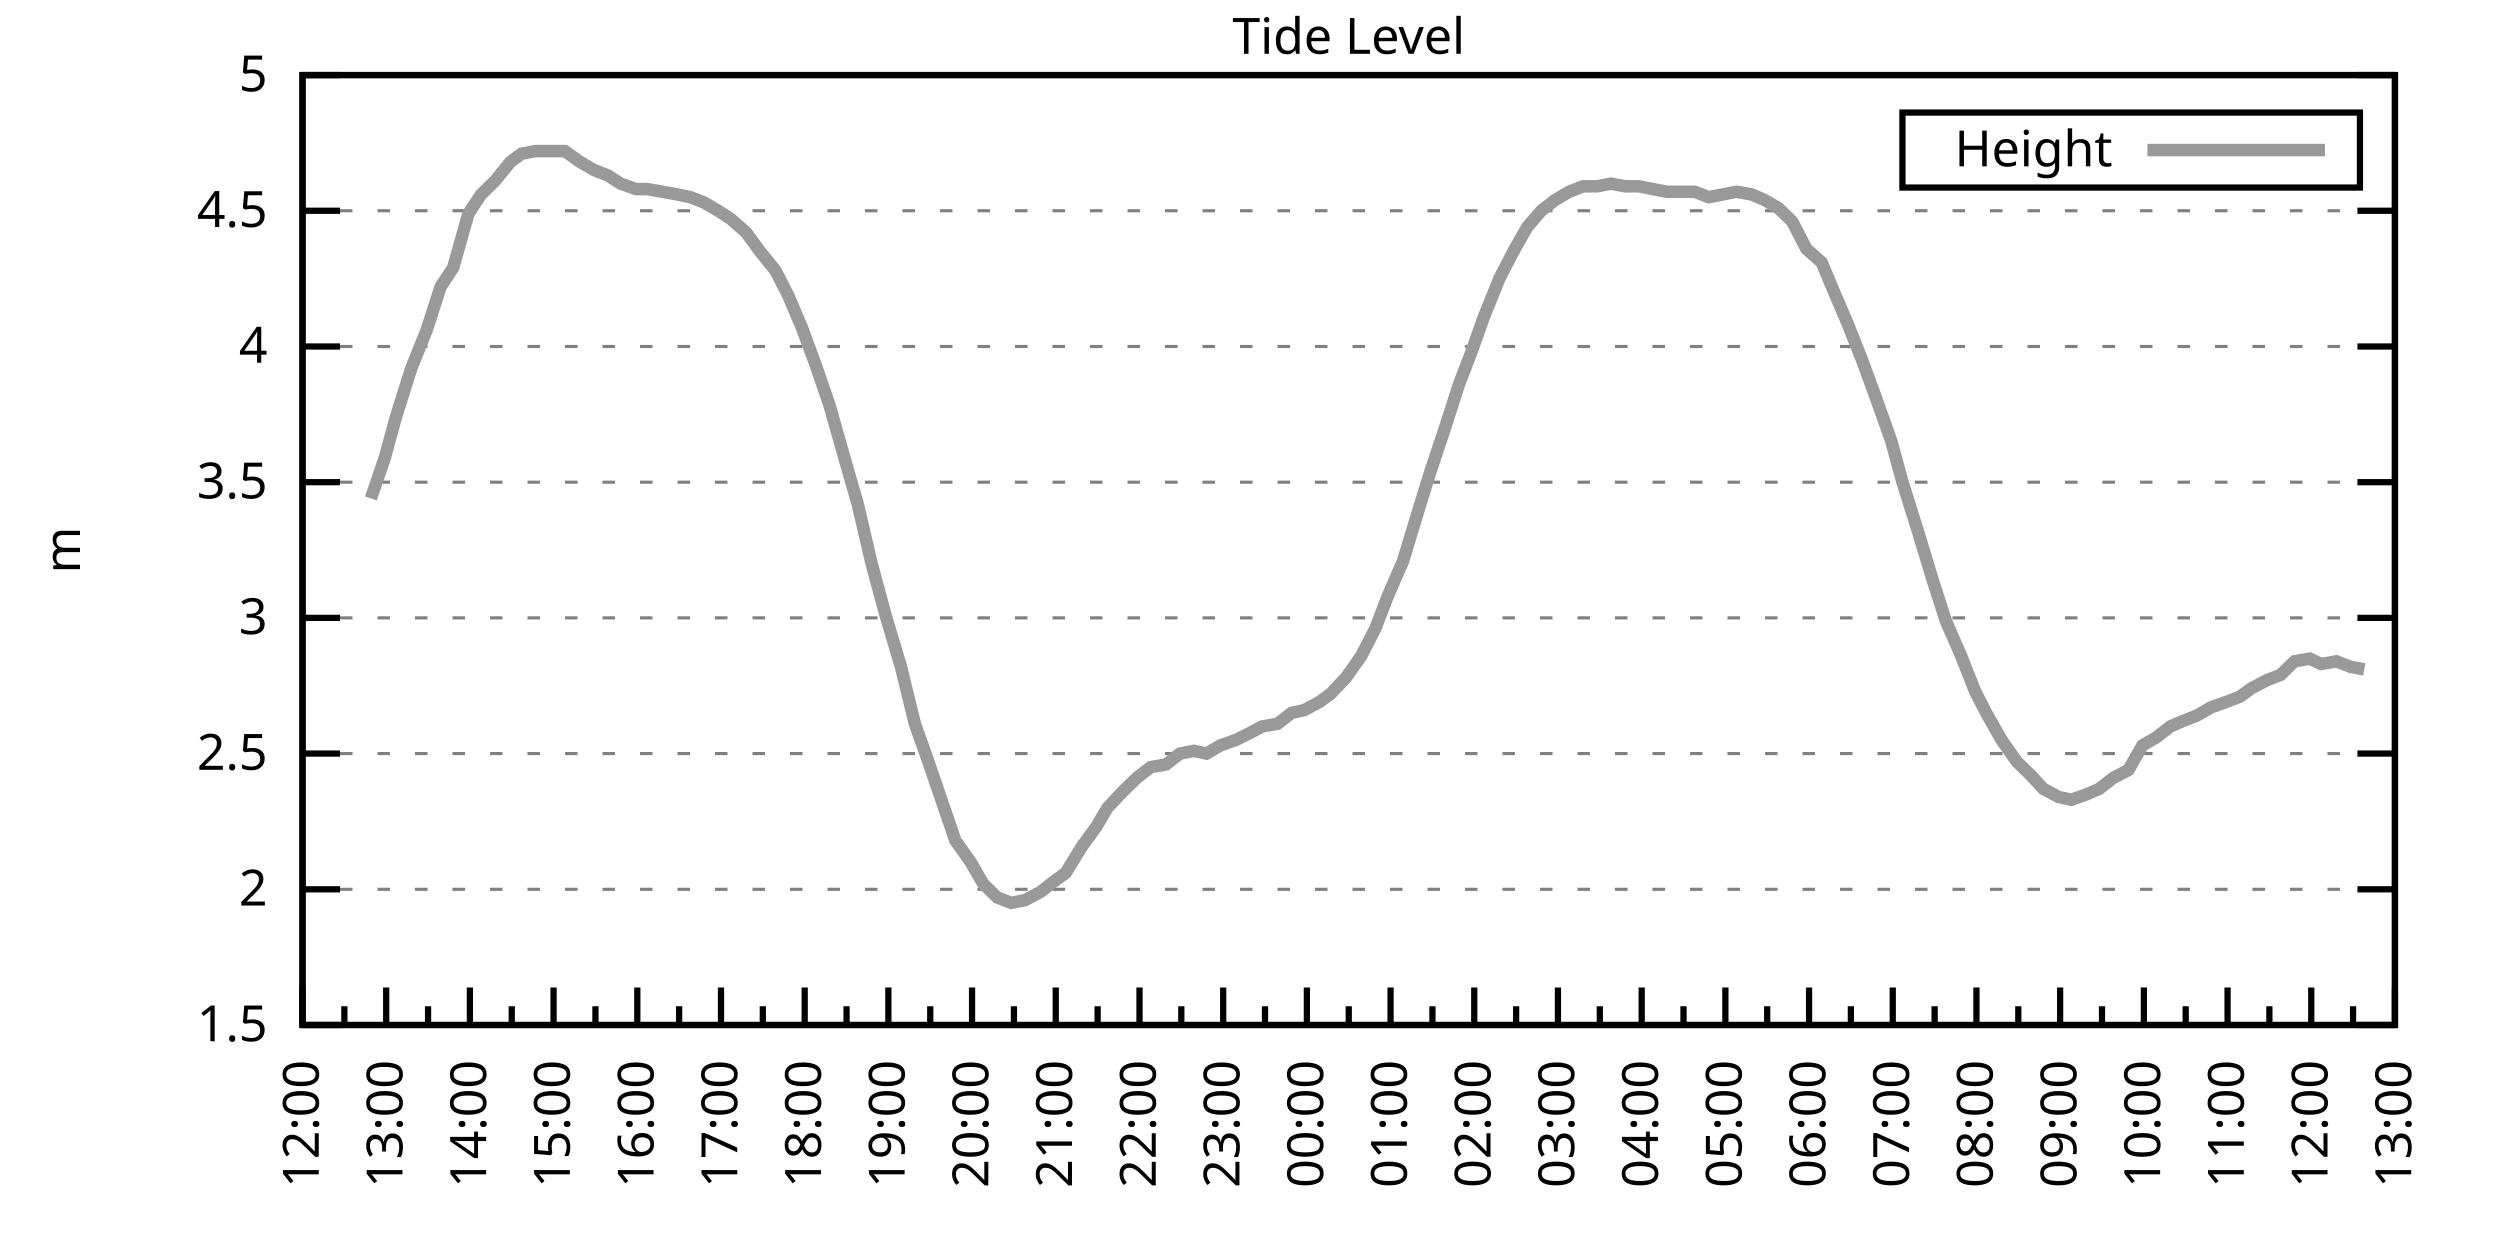
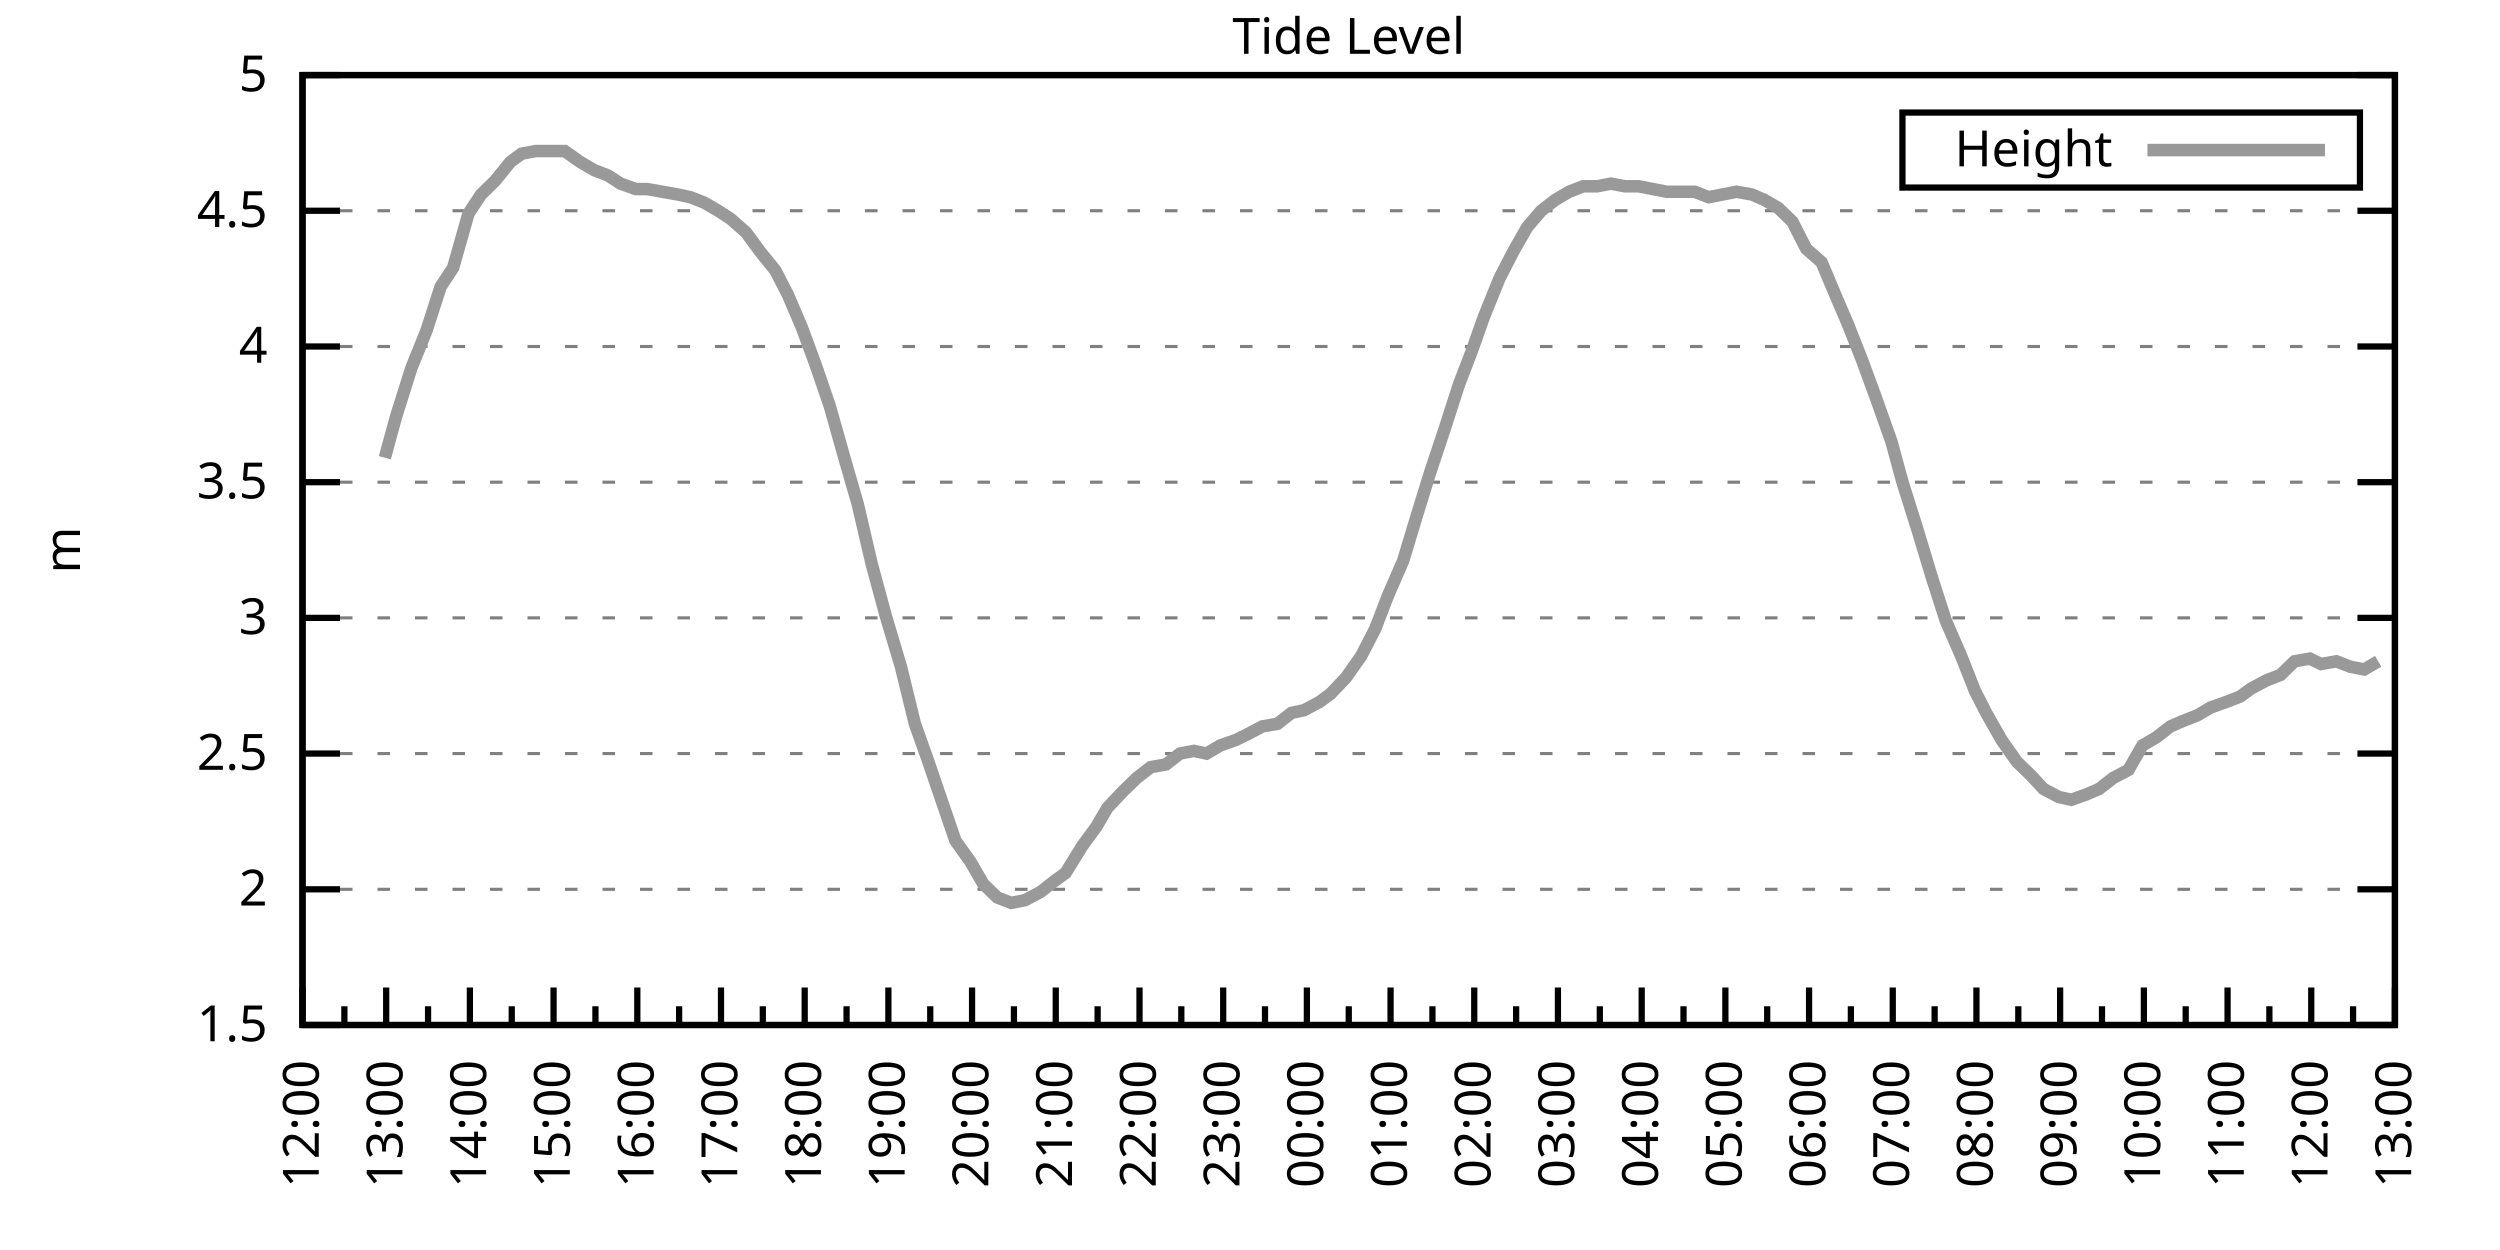
<svg xmlns="http://www.w3.org/2000/svg" xmlns:xlink="http://www.w3.org/1999/xlink" width="400" height="200" viewBox="0 0 400 200">
  <g id="gnuplot_canvas">
    <rect x="0" y="0" width="400" height="200" fill="none" />
    <defs>
      <circle id="gpDot" r="0.5" stroke-width="0.5" stroke="currentColor" />
      <path id="gpPt0" stroke-width="0.333" stroke="currentColor" d="M-1,0 h2 M0,-1 v2" />
      <path id="gpPt1" stroke-width="0.333" stroke="currentColor" d="M-1,-1 L1,1 M1,-1 L-1,1" />
      <path id="gpPt2" stroke-width="0.333" stroke="currentColor" d="M-1,0 L1,0 M0,-1 L0,1 M-1,-1 L1,1 M-1,1 L1,-1" />
      <rect id="gpPt3" stroke-width="0.333" stroke="currentColor" x="-1" y="-1" width="2" height="2" />
      <rect id="gpPt4" stroke-width="0.333" stroke="currentColor" fill="currentColor" x="-1" y="-1" width="2" height="2" />
      <circle id="gpPt5" stroke-width="0.333" stroke="currentColor" cx="0" cy="0" r="1" />
      <use xlink:href="#gpPt5" id="gpPt6" fill="currentColor" stroke="none" />
      <path id="gpPt7" stroke-width="0.333" stroke="currentColor" d="M0,-1.33 L-1.33,0.67 L1.33,0.67 z" />
      <use xlink:href="#gpPt7" id="gpPt8" fill="currentColor" stroke="none" />
      <use xlink:href="#gpPt7" id="gpPt9" stroke="currentColor" transform="rotate(180)" />
      <use xlink:href="#gpPt9" id="gpPt10" fill="currentColor" stroke="none" />
      <use xlink:href="#gpPt3" id="gpPt11" stroke="currentColor" transform="rotate(45)" />
      <use xlink:href="#gpPt11" id="gpPt12" fill="currentColor" stroke="none" />
      <path id="gpPt13" stroke-width="0.333" stroke="currentColor" d="M0,1.330 L1.265,0.411 L0.782,-1.067 L-0.782,-1.076 L-1.265,0.411 z" />
      <use xlink:href="#gpPt13" id="gpPt14" fill="currentColor" stroke="none" />
      <filter id="textbox" filterUnits="objectBoundingBox" x="0" y="0" height="1" width="1">
        <feFlood flood-color="white" flood-opacity="1" result="bgnd" />
        <feComposite in="SourceGraphic" in2="bgnd" operator="atop" />
      </filter>
      <filter id="greybox" filterUnits="objectBoundingBox" x="0" y="0" height="1" width="1">
        <feFlood flood-color="lightgrey" flood-opacity="1" result="grey" />
        <feComposite in="SourceGraphic" in2="grey" operator="atop" />
      </filter>
    </defs>
    <g fill="none" color="white" stroke="currentColor" stroke-width="1.00" stroke-linecap="butt" stroke-linejoin="miter">
</g>
    <g fill="none" color="black" stroke="currentColor" stroke-width="1.00" stroke-linecap="butt" stroke-linejoin="miter">
      <g stroke="none" shape-rendering="crispEdges">
        <polygon fill="rgb(255, 255, 255)" points="48.40,164.00 383.18,164.00 383.18,12.02 48.40,12.02 " />
      </g>
    </g>
    <g fill="none" color="black" stroke="currentColor" stroke-width="1.00" stroke-linecap="butt" stroke-linejoin="miter">
</g>
    <g fill="none" color="black" stroke="black" stroke-width="0.50" stroke-linecap="butt" stroke-linejoin="miter">
</g>
    <g fill="none" color="gray" stroke="currentColor" stroke-width="0.50" stroke-linecap="butt" stroke-linejoin="miter">
      <path stroke="gray" stroke-dasharray="2,4" class="gridline" d="M48.40,164.00 L383.19,164.00  " />
    </g>
    <g fill="none" color="gray" stroke="gray" stroke-width="1.00" stroke-linecap="butt" stroke-linejoin="miter">
</g>
    <g fill="none" color="black" stroke="currentColor" stroke-width="1.00" stroke-linecap="butt" stroke-linejoin="miter">
      <path stroke="black" d="M48.40,164.00 L54.40,164.00 M383.19,164.00 L377.19,164.00  " />
      <g transform="translate(42.80,166.60)" stroke="none" fill="black" font-family="Sans" font-size="8.00" text-anchor="end">
        <text>
          <tspan font-family="Sans"> 1.5</tspan>
        </text>
      </g>
    </g>
    <g fill="none" color="black" stroke="currentColor" stroke-width="1.00" stroke-linecap="butt" stroke-linejoin="miter">
</g>
    <g fill="none" color="black" stroke="black" stroke-width="0.50" stroke-linecap="butt" stroke-linejoin="miter">
</g>
    <g fill="none" color="gray" stroke="currentColor" stroke-width="0.50" stroke-linecap="butt" stroke-linejoin="miter">
      <path stroke="gray" stroke-dasharray="2,4" class="gridline" d="M48.40,142.29 L383.19,142.29  " />
    </g>
    <g fill="none" color="gray" stroke="gray" stroke-width="1.00" stroke-linecap="butt" stroke-linejoin="miter">
</g>
    <g fill="none" color="black" stroke="currentColor" stroke-width="1.00" stroke-linecap="butt" stroke-linejoin="miter">
      <path stroke="black" d="M48.40,142.29 L54.40,142.29 M383.19,142.29 L377.19,142.29  " />
      <g transform="translate(42.80,144.89)" stroke="none" fill="black" font-family="Sans" font-size="8.00" text-anchor="end">
        <text>
          <tspan font-family="Sans"> 2</tspan>
        </text>
      </g>
    </g>
    <g fill="none" color="black" stroke="currentColor" stroke-width="1.00" stroke-linecap="butt" stroke-linejoin="miter">
</g>
    <g fill="none" color="black" stroke="black" stroke-width="0.50" stroke-linecap="butt" stroke-linejoin="miter">
</g>
    <g fill="none" color="gray" stroke="currentColor" stroke-width="0.50" stroke-linecap="butt" stroke-linejoin="miter">
      <path stroke="gray" stroke-dasharray="2,4" class="gridline" d="M48.40,120.57 L383.19,120.57  " />
    </g>
    <g fill="none" color="gray" stroke="gray" stroke-width="1.00" stroke-linecap="butt" stroke-linejoin="miter">
</g>
    <g fill="none" color="black" stroke="currentColor" stroke-width="1.00" stroke-linecap="butt" stroke-linejoin="miter">
      <path stroke="black" d="M48.40,120.57 L54.40,120.57 M383.19,120.57 L377.19,120.57  " />
      <g transform="translate(42.80,123.17)" stroke="none" fill="black" font-family="Sans" font-size="8.00" text-anchor="end">
        <text>
          <tspan font-family="Sans"> 2.5</tspan>
        </text>
      </g>
    </g>
    <g fill="none" color="black" stroke="currentColor" stroke-width="1.00" stroke-linecap="butt" stroke-linejoin="miter">
</g>
    <g fill="none" color="black" stroke="black" stroke-width="0.50" stroke-linecap="butt" stroke-linejoin="miter">
</g>
    <g fill="none" color="gray" stroke="currentColor" stroke-width="0.50" stroke-linecap="butt" stroke-linejoin="miter">
      <path stroke="gray" stroke-dasharray="2,4" class="gridline" d="M48.40,98.86 L383.19,98.86  " />
    </g>
    <g fill="none" color="gray" stroke="gray" stroke-width="1.00" stroke-linecap="butt" stroke-linejoin="miter">
</g>
    <g fill="none" color="black" stroke="currentColor" stroke-width="1.00" stroke-linecap="butt" stroke-linejoin="miter">
      <path stroke="black" d="M48.40,98.86 L54.40,98.86 M383.19,98.86 L377.19,98.86  " />
      <g transform="translate(42.80,101.46)" stroke="none" fill="black" font-family="Sans" font-size="8.00" text-anchor="end">
        <text>
          <tspan font-family="Sans"> 3</tspan>
        </text>
      </g>
    </g>
    <g fill="none" color="black" stroke="currentColor" stroke-width="1.00" stroke-linecap="butt" stroke-linejoin="miter">
</g>
    <g fill="none" color="black" stroke="black" stroke-width="0.50" stroke-linecap="butt" stroke-linejoin="miter">
</g>
    <g fill="none" color="gray" stroke="currentColor" stroke-width="0.50" stroke-linecap="butt" stroke-linejoin="miter">
      <path stroke="gray" stroke-dasharray="2,4" class="gridline" d="M48.40,77.15 L383.19,77.15  " />
    </g>
    <g fill="none" color="gray" stroke="gray" stroke-width="1.00" stroke-linecap="butt" stroke-linejoin="miter">
</g>
    <g fill="none" color="black" stroke="currentColor" stroke-width="1.00" stroke-linecap="butt" stroke-linejoin="miter">
      <path stroke="black" d="M48.40,77.15 L54.40,77.15 M383.19,77.15 L377.19,77.15  " />
      <g transform="translate(42.80,79.75)" stroke="none" fill="black" font-family="Sans" font-size="8.00" text-anchor="end">
        <text>
          <tspan font-family="Sans"> 3.5</tspan>
        </text>
      </g>
    </g>
    <g fill="none" color="black" stroke="currentColor" stroke-width="1.00" stroke-linecap="butt" stroke-linejoin="miter">
</g>
    <g fill="none" color="black" stroke="black" stroke-width="0.50" stroke-linecap="butt" stroke-linejoin="miter">
</g>
    <g fill="none" color="gray" stroke="currentColor" stroke-width="0.50" stroke-linecap="butt" stroke-linejoin="miter">
      <path stroke="gray" stroke-dasharray="2,4" class="gridline" d="M48.40,55.44 L383.19,55.44  " />
    </g>
    <g fill="none" color="gray" stroke="gray" stroke-width="1.00" stroke-linecap="butt" stroke-linejoin="miter">
</g>
    <g fill="none" color="black" stroke="currentColor" stroke-width="1.00" stroke-linecap="butt" stroke-linejoin="miter">
      <path stroke="black" d="M48.40,55.44 L54.40,55.44 M383.19,55.44 L377.19,55.44  " />
      <g transform="translate(42.80,58.04)" stroke="none" fill="black" font-family="Sans" font-size="8.00" text-anchor="end">
        <text>
          <tspan font-family="Sans"> 4</tspan>
        </text>
      </g>
    </g>
    <g fill="none" color="black" stroke="currentColor" stroke-width="1.00" stroke-linecap="butt" stroke-linejoin="miter">
</g>
    <g fill="none" color="black" stroke="black" stroke-width="0.50" stroke-linecap="butt" stroke-linejoin="miter">
</g>
    <g fill="none" color="gray" stroke="currentColor" stroke-width="0.50" stroke-linecap="butt" stroke-linejoin="miter">
      <path stroke="gray" stroke-dasharray="2,4" class="gridline" d="M48.40,33.72 L383.19,33.72  " />
    </g>
    <g fill="none" color="gray" stroke="gray" stroke-width="1.00" stroke-linecap="butt" stroke-linejoin="miter">
</g>
    <g fill="none" color="black" stroke="currentColor" stroke-width="1.00" stroke-linecap="butt" stroke-linejoin="miter">
      <path stroke="black" d="M48.40,33.72 L54.40,33.72 M383.19,33.72 L377.19,33.72  " />
      <g transform="translate(42.80,36.32)" stroke="none" fill="black" font-family="Sans" font-size="8.00" text-anchor="end">
        <text>
          <tspan font-family="Sans"> 4.5</tspan>
        </text>
      </g>
    </g>
    <g fill="none" color="black" stroke="currentColor" stroke-width="1.00" stroke-linecap="butt" stroke-linejoin="miter">
</g>
    <g fill="none" color="black" stroke="black" stroke-width="0.50" stroke-linecap="butt" stroke-linejoin="miter">
</g>
    <g fill="none" color="gray" stroke="currentColor" stroke-width="0.50" stroke-linecap="butt" stroke-linejoin="miter">
      <path stroke="gray" stroke-dasharray="2,4" class="gridline" d="M48.40,12.01 L383.19,12.01  " />
    </g>
    <g fill="none" color="gray" stroke="gray" stroke-width="1.00" stroke-linecap="butt" stroke-linejoin="miter">
</g>
    <g fill="none" color="black" stroke="currentColor" stroke-width="1.00" stroke-linecap="butt" stroke-linejoin="miter">
      <path stroke="black" d="M48.40,12.01 L54.40,12.01 M383.19,12.01 L377.19,12.01  " />
      <g transform="translate(42.80,14.61)" stroke="none" fill="black" font-family="Sans" font-size="8.00" text-anchor="end">
        <text>
          <tspan font-family="Sans"> 5</tspan>
        </text>
      </g>
    </g>
    <g fill="none" color="black" stroke="currentColor" stroke-width="1.00" stroke-linecap="butt" stroke-linejoin="miter">
      <path stroke="black" d="M48.40,164.00 L48.40,158.00  " />
      <g transform="translate(51.00,169.60) rotate(270)" stroke="none" fill="black" font-family="Sans" font-size="8.00" text-anchor="end">
        <text>
          <tspan font-family="Sans">12:00</tspan>
        </text>
      </g>
    </g>
    <g fill="none" color="black" stroke="currentColor" stroke-width="1.00" stroke-linecap="butt" stroke-linejoin="miter">
      <path stroke="black" d="M55.10,164.00 L55.10,161.00 M61.79,164.00 L61.79,158.00  " />
      <g transform="translate(64.39,169.60) rotate(270)" stroke="none" fill="black" font-family="Sans" font-size="8.00" text-anchor="end">
        <text>
          <tspan font-family="Sans">13:00</tspan>
        </text>
      </g>
    </g>
    <g fill="none" color="black" stroke="currentColor" stroke-width="1.00" stroke-linecap="butt" stroke-linejoin="miter">
      <path stroke="black" d="M68.49,164.00 L68.49,161.00 M75.18,164.00 L75.18,158.00  " />
      <g transform="translate(77.78,169.60) rotate(270)" stroke="none" fill="black" font-family="Sans" font-size="8.00" text-anchor="end">
        <text>
          <tspan font-family="Sans">14:00</tspan>
        </text>
      </g>
    </g>
    <g fill="none" color="black" stroke="currentColor" stroke-width="1.00" stroke-linecap="butt" stroke-linejoin="miter">
      <path stroke="black" d="M81.88,164.00 L81.88,161.00 M88.57,164.00 L88.57,158.00  " />
      <g transform="translate(91.17,169.60) rotate(270)" stroke="none" fill="black" font-family="Sans" font-size="8.00" text-anchor="end">
        <text>
          <tspan font-family="Sans">15:00</tspan>
        </text>
      </g>
    </g>
    <g fill="none" color="black" stroke="currentColor" stroke-width="1.00" stroke-linecap="butt" stroke-linejoin="miter">
      <path stroke="black" d="M95.27,164.00 L95.27,161.00 M101.97,164.00 L101.97,158.00  " />
      <g transform="translate(104.57,169.60) rotate(270)" stroke="none" fill="black" font-family="Sans" font-size="8.00" text-anchor="end">
        <text>
          <tspan font-family="Sans">16:00</tspan>
        </text>
      </g>
    </g>
    <g fill="none" color="black" stroke="currentColor" stroke-width="1.00" stroke-linecap="butt" stroke-linejoin="miter">
      <path stroke="black" d="M108.66,164.00 L108.66,161.00 M115.36,164.00 L115.36,158.00  " />
      <g transform="translate(117.96,169.60) rotate(270)" stroke="none" fill="black" font-family="Sans" font-size="8.00" text-anchor="end">
        <text>
          <tspan font-family="Sans">17:00</tspan>
        </text>
      </g>
    </g>
    <g fill="none" color="black" stroke="currentColor" stroke-width="1.00" stroke-linecap="butt" stroke-linejoin="miter">
      <path stroke="black" d="M122.05,164.00 L122.05,161.00 M128.75,164.00 L128.75,158.00  " />
      <g transform="translate(131.35,169.60) rotate(270)" stroke="none" fill="black" font-family="Sans" font-size="8.00" text-anchor="end">
        <text>
          <tspan font-family="Sans">18:00</tspan>
        </text>
      </g>
    </g>
    <g fill="none" color="black" stroke="currentColor" stroke-width="1.00" stroke-linecap="butt" stroke-linejoin="miter">
      <path stroke="black" d="M135.45,164.00 L135.45,161.00 M142.14,164.00 L142.14,158.00  " />
      <g transform="translate(144.74,169.60) rotate(270)" stroke="none" fill="black" font-family="Sans" font-size="8.00" text-anchor="end">
        <text>
          <tspan font-family="Sans">19:00</tspan>
        </text>
      </g>
    </g>
    <g fill="none" color="black" stroke="currentColor" stroke-width="1.00" stroke-linecap="butt" stroke-linejoin="miter">
      <path stroke="black" d="M148.84,164.00 L148.84,161.00 M155.53,164.00 L155.53,158.00  " />
      <g transform="translate(158.13,169.60) rotate(270)" stroke="none" fill="black" font-family="Sans" font-size="8.00" text-anchor="end">
        <text>
          <tspan font-family="Sans">20:00</tspan>
        </text>
      </g>
    </g>
    <g fill="none" color="black" stroke="currentColor" stroke-width="1.00" stroke-linecap="butt" stroke-linejoin="miter">
      <path stroke="black" d="M162.23,164.00 L162.23,161.00 M168.92,164.00 L168.92,158.00  " />
      <g transform="translate(171.52,169.60) rotate(270)" stroke="none" fill="black" font-family="Sans" font-size="8.00" text-anchor="end">
        <text>
          <tspan font-family="Sans">21:00</tspan>
        </text>
      </g>
    </g>
    <g fill="none" color="black" stroke="currentColor" stroke-width="1.00" stroke-linecap="butt" stroke-linejoin="miter">
      <path stroke="black" d="M175.62,164.00 L175.62,161.00 M182.32,164.00 L182.32,158.00  " />
      <g transform="translate(184.92,169.60) rotate(270)" stroke="none" fill="black" font-family="Sans" font-size="8.00" text-anchor="end">
        <text>
          <tspan font-family="Sans">22:00</tspan>
        </text>
      </g>
    </g>
    <g fill="none" color="black" stroke="currentColor" stroke-width="1.00" stroke-linecap="butt" stroke-linejoin="miter">
      <path stroke="black" d="M189.01,164.00 L189.01,161.00 M195.71,164.00 L195.71,158.00  " />
      <g transform="translate(198.31,169.60) rotate(270)" stroke="none" fill="black" font-family="Sans" font-size="8.00" text-anchor="end">
        <text>
          <tspan font-family="Sans">23:00</tspan>
        </text>
      </g>
    </g>
    <g fill="none" color="black" stroke="currentColor" stroke-width="1.00" stroke-linecap="butt" stroke-linejoin="miter">
      <path stroke="black" d="M202.40,164.00 L202.40,161.00 M209.10,164.00 L209.10,158.00  " />
      <g transform="translate(211.70,169.60) rotate(270)" stroke="none" fill="black" font-family="Sans" font-size="8.00" text-anchor="end">
        <text>
          <tspan font-family="Sans">00:00</tspan>
        </text>
      </g>
    </g>
    <g fill="none" color="black" stroke="currentColor" stroke-width="1.00" stroke-linecap="butt" stroke-linejoin="miter">
      <path stroke="black" d="M215.80,164.00 L215.80,161.00 M222.49,164.00 L222.49,158.00  " />
      <g transform="translate(225.09,169.60) rotate(270)" stroke="none" fill="black" font-family="Sans" font-size="8.00" text-anchor="end">
        <text>
          <tspan font-family="Sans">01:00</tspan>
        </text>
      </g>
    </g>
    <g fill="none" color="black" stroke="currentColor" stroke-width="1.00" stroke-linecap="butt" stroke-linejoin="miter">
      <path stroke="black" d="M229.19,164.00 L229.19,161.00 M235.88,164.00 L235.88,158.00  " />
      <g transform="translate(238.48,169.60) rotate(270)" stroke="none" fill="black" font-family="Sans" font-size="8.00" text-anchor="end">
        <text>
          <tspan font-family="Sans">02:00</tspan>
        </text>
      </g>
    </g>
    <g fill="none" color="black" stroke="currentColor" stroke-width="1.00" stroke-linecap="butt" stroke-linejoin="miter">
      <path stroke="black" d="M242.58,164.00 L242.58,161.00 M249.27,164.00 L249.27,158.00  " />
      <g transform="translate(251.87,169.60) rotate(270)" stroke="none" fill="black" font-family="Sans" font-size="8.00" text-anchor="end">
        <text>
          <tspan font-family="Sans">03:00</tspan>
        </text>
      </g>
    </g>
    <g fill="none" color="black" stroke="currentColor" stroke-width="1.00" stroke-linecap="butt" stroke-linejoin="miter">
      <path stroke="black" d="M255.97,164.00 L255.97,161.00 M262.67,164.00 L262.67,158.00  " />
      <g transform="translate(265.27,169.60) rotate(270)" stroke="none" fill="black" font-family="Sans" font-size="8.00" text-anchor="end">
        <text>
          <tspan font-family="Sans">04:00</tspan>
        </text>
      </g>
    </g>
    <g fill="none" color="black" stroke="currentColor" stroke-width="1.00" stroke-linecap="butt" stroke-linejoin="miter">
      <path stroke="black" d="M269.36,164.00 L269.36,161.00 M276.06,164.00 L276.06,158.00  " />
      <g transform="translate(278.66,169.60) rotate(270)" stroke="none" fill="black" font-family="Sans" font-size="8.00" text-anchor="end">
        <text>
          <tspan font-family="Sans">05:00</tspan>
        </text>
      </g>
    </g>
    <g fill="none" color="black" stroke="currentColor" stroke-width="1.00" stroke-linecap="butt" stroke-linejoin="miter">
      <path stroke="black" d="M282.75,164.00 L282.75,161.00 M289.45,164.00 L289.45,158.00  " />
      <g transform="translate(292.05,169.60) rotate(270)" stroke="none" fill="black" font-family="Sans" font-size="8.00" text-anchor="end">
        <text>
          <tspan font-family="Sans">06:00</tspan>
        </text>
      </g>
    </g>
    <g fill="none" color="black" stroke="currentColor" stroke-width="1.00" stroke-linecap="butt" stroke-linejoin="miter">
      <path stroke="black" d="M296.14,164.00 L296.14,161.00 M302.84,164.00 L302.84,158.00  " />
      <g transform="translate(305.44,169.60) rotate(270)" stroke="none" fill="black" font-family="Sans" font-size="8.00" text-anchor="end">
        <text>
          <tspan font-family="Sans">07:00</tspan>
        </text>
      </g>
    </g>
    <g fill="none" color="black" stroke="currentColor" stroke-width="1.00" stroke-linecap="butt" stroke-linejoin="miter">
      <path stroke="black" d="M309.54,164.00 L309.54,161.00 M316.23,164.00 L316.23,158.00  " />
      <g transform="translate(318.83,169.60) rotate(270)" stroke="none" fill="black" font-family="Sans" font-size="8.00" text-anchor="end">
        <text>
          <tspan font-family="Sans">08:00</tspan>
        </text>
      </g>
    </g>
    <g fill="none" color="black" stroke="currentColor" stroke-width="1.00" stroke-linecap="butt" stroke-linejoin="miter">
      <path stroke="black" d="M322.93,164.00 L322.93,161.00 M329.62,164.00 L329.62,158.00  " />
      <g transform="translate(332.22,169.60) rotate(270)" stroke="none" fill="black" font-family="Sans" font-size="8.00" text-anchor="end">
        <text>
          <tspan font-family="Sans">09:00</tspan>
        </text>
      </g>
    </g>
    <g fill="none" color="black" stroke="currentColor" stroke-width="1.00" stroke-linecap="butt" stroke-linejoin="miter">
      <path stroke="black" d="M336.32,164.00 L336.32,161.00 M343.02,164.00 L343.02,158.00  " />
      <g transform="translate(345.62,169.60) rotate(270)" stroke="none" fill="black" font-family="Sans" font-size="8.00" text-anchor="end">
        <text>
          <tspan font-family="Sans">10:00</tspan>
        </text>
      </g>
    </g>
    <g fill="none" color="black" stroke="currentColor" stroke-width="1.00" stroke-linecap="butt" stroke-linejoin="miter">
      <path stroke="black" d="M349.71,164.00 L349.71,161.00 M356.41,164.00 L356.41,158.00  " />
      <g transform="translate(359.01,169.60) rotate(270)" stroke="none" fill="black" font-family="Sans" font-size="8.00" text-anchor="end">
        <text>
          <tspan font-family="Sans">11:00</tspan>
        </text>
      </g>
    </g>
    <g fill="none" color="black" stroke="currentColor" stroke-width="1.00" stroke-linecap="butt" stroke-linejoin="miter">
      <path stroke="black" d="M363.10,164.00 L363.10,161.00 M369.80,164.00 L369.80,158.00  " />
      <g transform="translate(372.40,169.60) rotate(270)" stroke="none" fill="black" font-family="Sans" font-size="8.00" text-anchor="end">
        <text>
          <tspan font-family="Sans">12:00</tspan>
        </text>
      </g>
    </g>
    <g fill="none" color="black" stroke="currentColor" stroke-width="1.00" stroke-linecap="butt" stroke-linejoin="miter">
      <path stroke="black" d="M376.49,164.00 L376.49,161.00 M383.19,164.00 L383.19,158.00  " />
      <g transform="translate(385.79,169.60) rotate(270)" stroke="none" fill="black" font-family="Sans" font-size="8.00" text-anchor="end">
        <text>
          <tspan font-family="Sans">13:00</tspan>
        </text>
      </g>
    </g>
    <g fill="none" color="black" stroke="currentColor" stroke-width="1.00" stroke-linecap="butt" stroke-linejoin="miter">
</g>
    <g fill="none" color="black" stroke="currentColor" stroke-width="1.00" stroke-linecap="butt" stroke-linejoin="miter">
      <path stroke="black" d="M48.40,12.01 L48.40,164.00 L383.19,164.00 L383.19,12.01 L48.40,12.01 Z  " />
    </g>
    <g fill="none" color="black" stroke="currentColor" stroke-width="1.00" stroke-linecap="butt" stroke-linejoin="miter">
      <g transform="translate(12.80,88.01) rotate(270)" stroke="none" fill="black" font-family="Sans" font-size="8.00" text-anchor="middle">
        <text>
          <tspan font-family="Sans">m</tspan>
        </text>
      </g>
    </g>
    <g fill="none" color="black" stroke="currentColor" stroke-width="1.00" stroke-linecap="butt" stroke-linejoin="miter">
</g>
    <g fill="none" color="black" stroke="currentColor" stroke-width="1.00" stroke-linecap="butt" stroke-linejoin="miter">
      <path stroke="black" d="M304.39,30.01 L304.39,18.01 L377.59,18.01 L377.59,30.01 L304.39,30.01 Z  " />
    </g>
    <g id="Tide_level_plot_1">
      <g fill="none" color="white" stroke="black" stroke-width="2.00" stroke-linecap="butt" stroke-linejoin="miter">
</g>
      <g fill="none" color="black" stroke="currentColor" stroke-width="2.00" stroke-linecap="butt" stroke-linejoin="miter">
        <g transform="translate(337.99,26.61)" stroke="none" fill="black" font-family="Sans" font-size="8.00" text-anchor="end">
          <text>
            <tspan font-family="Sans">Height</tspan>
          </text>
        </g>
      </g>
      <g fill="none" color="black" stroke="currentColor" stroke-width="2.00" stroke-linecap="butt" stroke-linejoin="miter">
-         <path stroke="rgb(153, 153, 153)" d="M343.59,24.01 L371.99,24.01 M59.34,79.75 L61.57,73.24 L63.35,66.73 L65.81,58.91 L68.26,52.83 L70.50,45.88   L72.50,42.84 L74.96,34.16 L76.97,31.12 L79.20,28.95 L81.66,25.91 L83.44,24.60 L85.67,24.17 L90.36,24.17   L92.82,25.91 L95.05,27.21 L97.28,28.08 L99.29,29.38 L101.74,30.25 L103.53,30.25 L105.98,30.68 L108.44,31.12   L110.45,31.55 L112.68,32.42 L114.91,33.72 L116.92,35.03 L119.38,37.20 L121.61,40.24 L124.06,43.28 L126.07,47.18   L128.30,52.40 L130.54,58.48 L132.77,64.99 L135.22,73.67 L137.23,80.62 L139.46,90.18 L141.69,98.43 L144.15,106.68   L146.38,115.80 L148.39,121.44 L150.62,127.96 L152.85,134.47 L155.31,137.94 L157.32,141.42 L159.55,143.59 L161.78,144.46   L164.01,144.02 L166.47,142.72 L168.70,140.98 L170.49,139.68 L173.17,135.34 L175.40,132.30 L177.18,129.26 L179.64,126.65   L181.87,124.48 L184.10,122.75 L186.56,122.31 L188.79,120.57 L191.02,120.14 L193.03,120.57 L195.26,119.27 L197.72,118.40   L199.50,117.53 L201.96,116.23 L204.41,115.80 L206.64,114.06 L208.65,113.63 L211.11,112.32 L212.89,111.02 L215.35,108.42   L217.80,104.94 L220.04,100.60 L222.04,95.39 L224.50,89.74 L226.73,82.36 L228.74,75.85 L231.20,68.46 L233.43,61.52   L235.44,56.30 L237.44,50.66 L239.90,44.58 L242.13,40.24 L244.36,36.33 L246.60,33.72 L248.83,31.99 L251.06,30.68   L253.29,29.81 L255.52,29.81 L257.76,29.38 L259.99,29.81 L262.22,29.81 L264.45,30.25 L266.68,30.68 L268.92,30.68   L271.15,30.68 L273.38,31.55 L275.61,31.12 L277.84,30.68 L280.30,31.12 L282.31,31.99 L284.54,33.29 L286.77,35.46   L289.00,39.80 L291.46,41.97 L293.47,46.75 L295.70,51.96 L297.93,57.61 L300.16,63.69 L302.62,70.63 L304.40,77.15   L306.86,84.97 L309.09,92.35 L311.32,99.30 L313.78,104.94 L316.01,110.59 L317.79,114.06 L320.25,118.40 L322.70,121.88   L324.94,124.05 L326.95,126.22 L329.40,127.52 L331.41,127.96 L333.86,127.09 L335.87,126.22 L338.10,124.48 L340.56,123.18   L342.79,119.27 L345.02,117.97 L347.26,116.23 L349.26,115.36 L351.50,114.49 L353.73,113.19 L356.18,112.32 L358.42,111.45   L360.20,110.15 L362.66,108.85 L364.89,107.98 L367.12,105.81 L369.58,105.38 L371.36,106.24 L373.82,105.81 L376.05,106.68   L378.28,107.11  " />
+         <path stroke="rgb(153, 153, 153)" d="M343.59,24.01 L371.99,24.01 M61.57,73.24 L63.35,66.73 L65.81,58.91 L68.26,52.83 L70.50,45.88 L72.50,42.84   L74.96,34.16 L76.97,31.12 L79.20,28.95 L81.66,25.91 L83.44,24.60 L85.67,24.17 L90.36,24.17 L92.82,25.91   L95.05,27.21 L97.28,28.08 L99.29,29.38 L101.74,30.25 L103.53,30.25 L105.98,30.68 L108.44,31.12 L110.45,31.55   L112.68,32.42 L114.91,33.72 L116.92,35.03 L119.38,37.20 L121.61,40.24 L124.06,43.28 L126.07,47.18 L128.30,52.40   L130.54,58.48 L132.77,64.99 L135.22,73.67 L137.23,80.62 L139.46,90.18 L141.69,98.43 L144.15,106.68 L146.38,115.80   L148.39,121.44 L150.62,127.96 L152.85,134.47 L155.31,137.94 L157.32,141.42 L159.55,143.59 L161.78,144.46 L164.01,144.02   L166.47,142.72 L168.70,140.98 L170.49,139.68 L173.17,135.34 L175.40,132.30 L177.18,129.26 L179.64,126.65 L181.87,124.48   L184.10,122.75 L186.56,122.31 L188.79,120.57 L191.02,120.14 L193.03,120.57 L195.26,119.27 L197.72,118.40 L199.50,117.53   L201.96,116.23 L204.41,115.80 L206.64,114.06 L208.65,113.63 L211.11,112.32 L212.89,111.02 L215.35,108.42 L217.80,104.94   L220.04,100.60 L222.04,95.39 L224.50,89.74 L226.73,82.36 L228.74,75.85 L231.20,68.46 L233.43,61.52 L235.44,56.30   L237.44,50.66 L239.90,44.58 L242.13,40.24 L244.36,36.33 L246.60,33.72 L248.83,31.99 L251.06,30.68 L253.29,29.81   L255.52,29.81 L257.76,29.38 L259.99,29.81 L262.22,29.81 L264.45,30.25 L266.68,30.68 L268.92,30.68 L271.15,30.68   L273.38,31.55 L275.61,31.12 L277.84,30.68 L280.30,31.12 L282.31,31.99 L284.54,33.29 L286.77,35.46 L289.00,39.80   L291.46,41.97 L293.47,46.75 L295.70,51.96 L297.93,57.61 L300.16,63.69 L302.62,70.63 L304.40,77.15 L306.86,84.97   L309.09,92.35 L311.32,99.30 L313.78,104.94 L316.01,110.59 L317.79,114.06 L320.25,118.40 L322.70,121.88 L324.94,124.05   L326.95,126.22 L329.40,127.52 L331.41,127.96 L333.86,127.09 L335.87,126.22 L338.10,124.48 L340.56,123.18 L342.79,119.27   L345.02,117.97 L347.26,116.23 L349.26,115.36 L351.50,114.49 L353.73,113.19 L356.18,112.32 L358.42,111.45 L360.20,110.15   L362.66,108.85 L364.89,107.98 L367.12,105.81 L369.58,105.38 L371.36,106.24 L373.82,105.81 L376.05,106.68 L378.28,107.11   L380.51,105.81  " />
      </g>
    </g>
    <g fill="none" color="black" stroke="currentColor" stroke-width="2.00" stroke-linecap="butt" stroke-linejoin="miter">
</g>
    <g fill="none" color="black" stroke="black" stroke-width="1.00" stroke-linecap="butt" stroke-linejoin="miter">
</g>
    <g fill="none" color="black" stroke="currentColor" stroke-width="1.00" stroke-linecap="butt" stroke-linejoin="miter">
      <path stroke="black" d="M48.40,12.01 L48.40,164.00 L383.19,164.00 L383.19,12.01 L48.40,12.01 Z  " />
    </g>
    <g fill="none" color="black" stroke="currentColor" stroke-width="1.00" stroke-linecap="butt" stroke-linejoin="miter">
      <g transform="translate(215.79,8.61)" stroke="none" fill="black" font-family="Sans" font-size="8.00" text-anchor="middle">
        <text>
          <tspan font-family="Sans">Tide Level</tspan>
        </text>
      </g>
    </g>
    <g fill="none" color="black" stroke="currentColor" stroke-width="1.00" stroke-linecap="butt" stroke-linejoin="miter">
</g>
  </g>
</svg>
